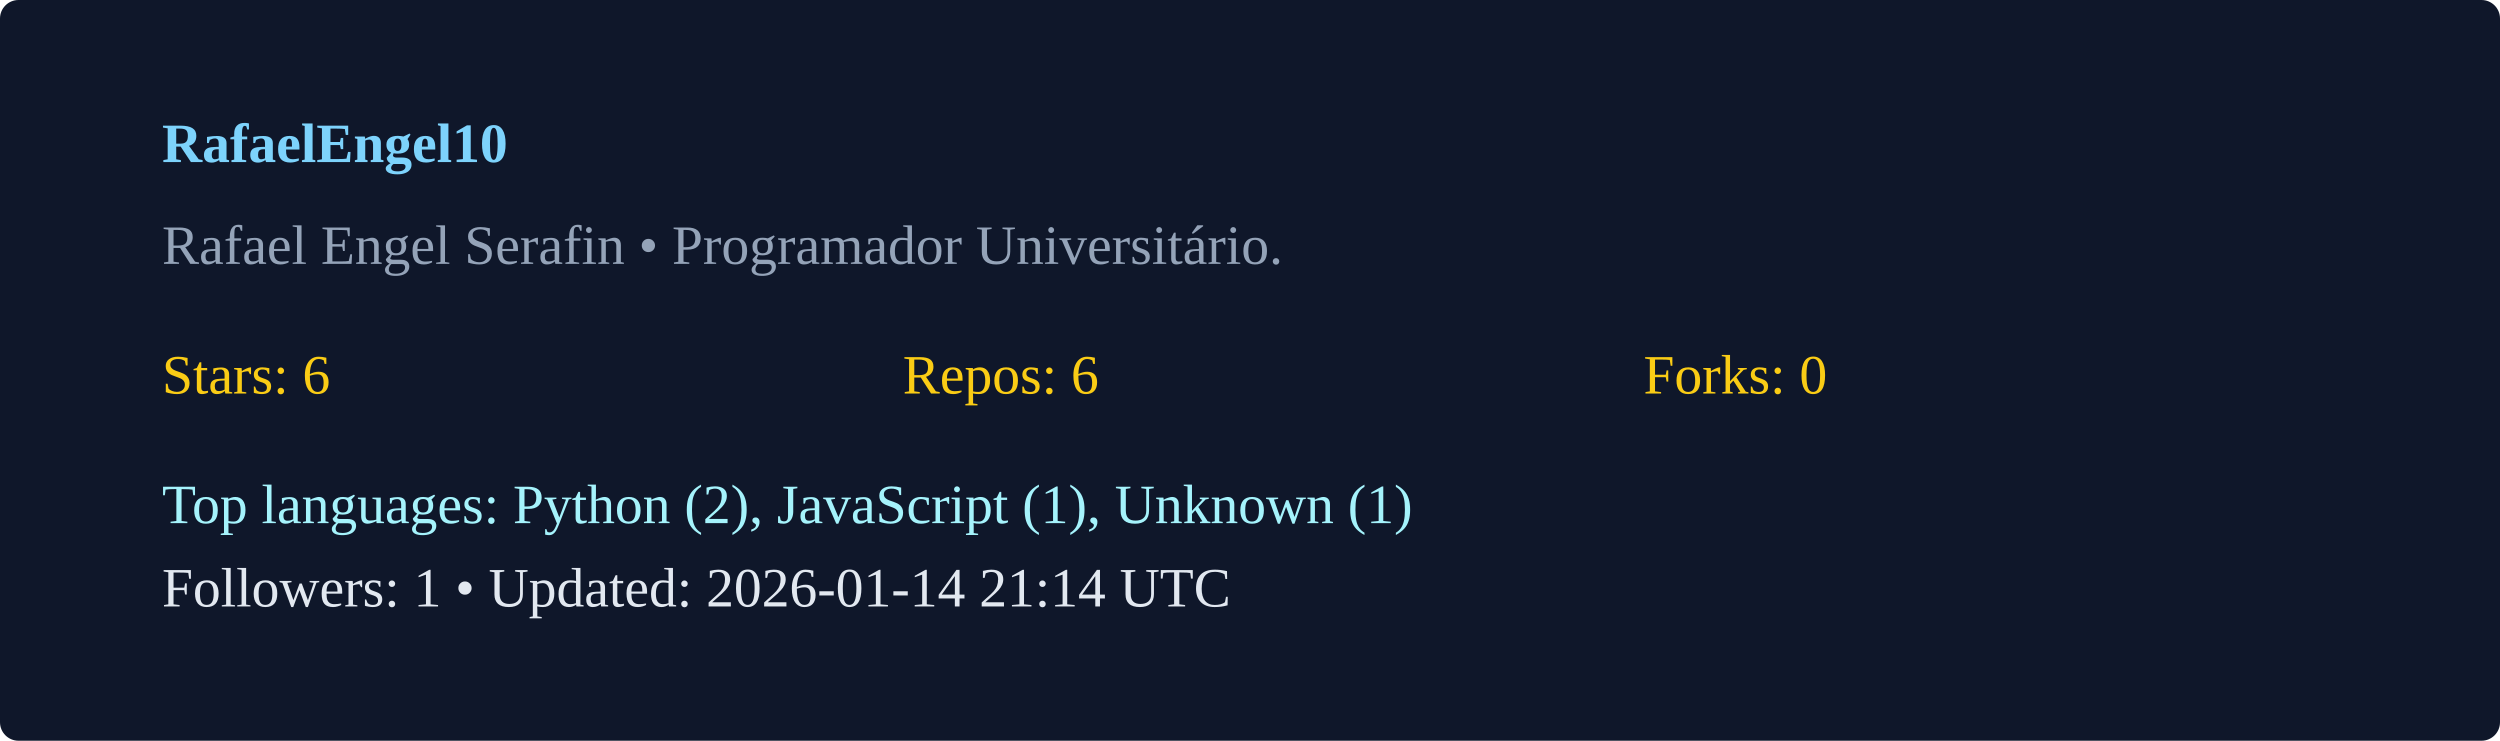
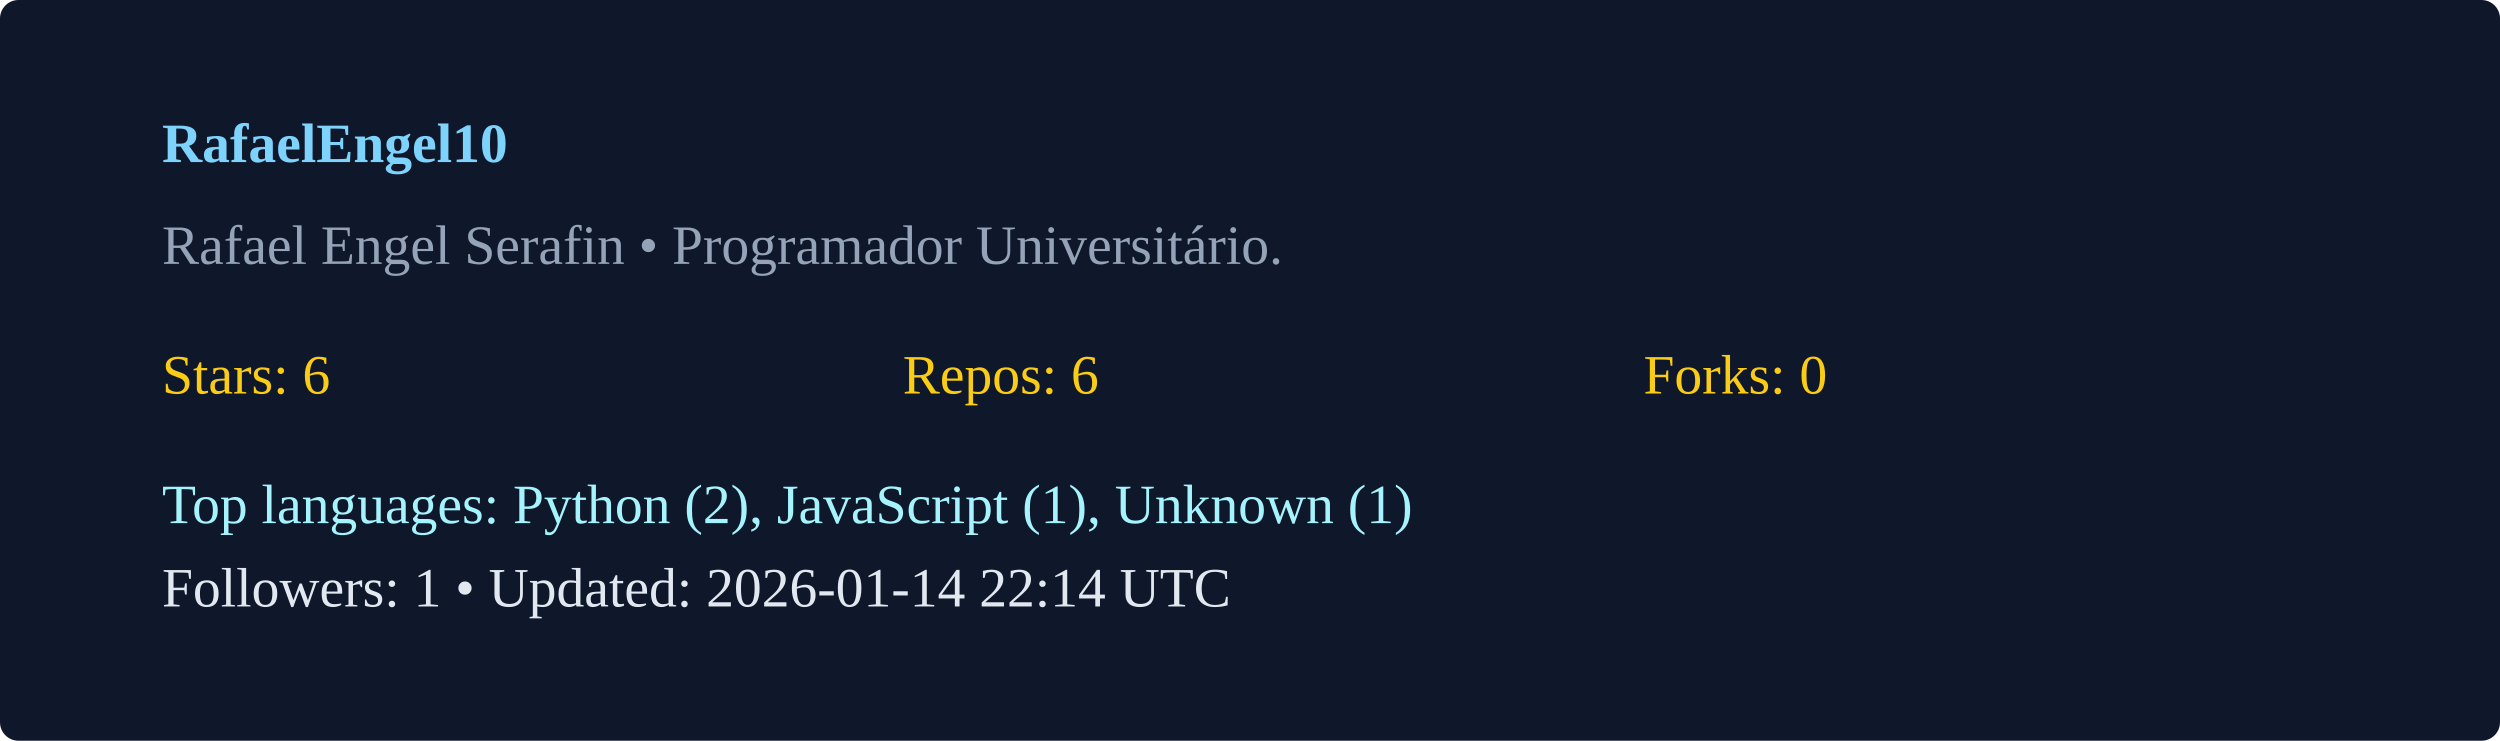
<svg xmlns="http://www.w3.org/2000/svg" width="540" height="160" viewBox="0 0 540 160">
  <rect width="100%" height="100%" rx="4" fill="#0f172a" />
  <g transform="translate(35,35)">
    <text x="0" y="0" fill="#7dd3fc" font-weight="600">RafaelEngel10</text>
    <text x="0" y="22" fill="#94a3b8">Rafael Engel Serafin  • Programador Universitário. </text>
    <g transform="translate(0,50)">
      <text x="0" y="0" fill="#facc15">Stars: 6</text>
      <text x="160" y="0" fill="#facc15">Repos: 6</text>
      <text x="320" y="0" fill="#facc15">Forks: 0</text>
      <text x="0" y="28" fill="#a5f3fc">Top languages: Python (2), JavaScript (1), Unknown (1)</text>
-       <text x="0" y="46" fill="#e2e8f0">Followers: 1 • Updated: 2026-01-14 21:14 UTC</text>
+       <text x="0" y="46" fill="#e2e8f0">Followers: 1 • Updated: 2026-01-14 22:14 UTC</text>
    </g>
  </g>
</svg>
